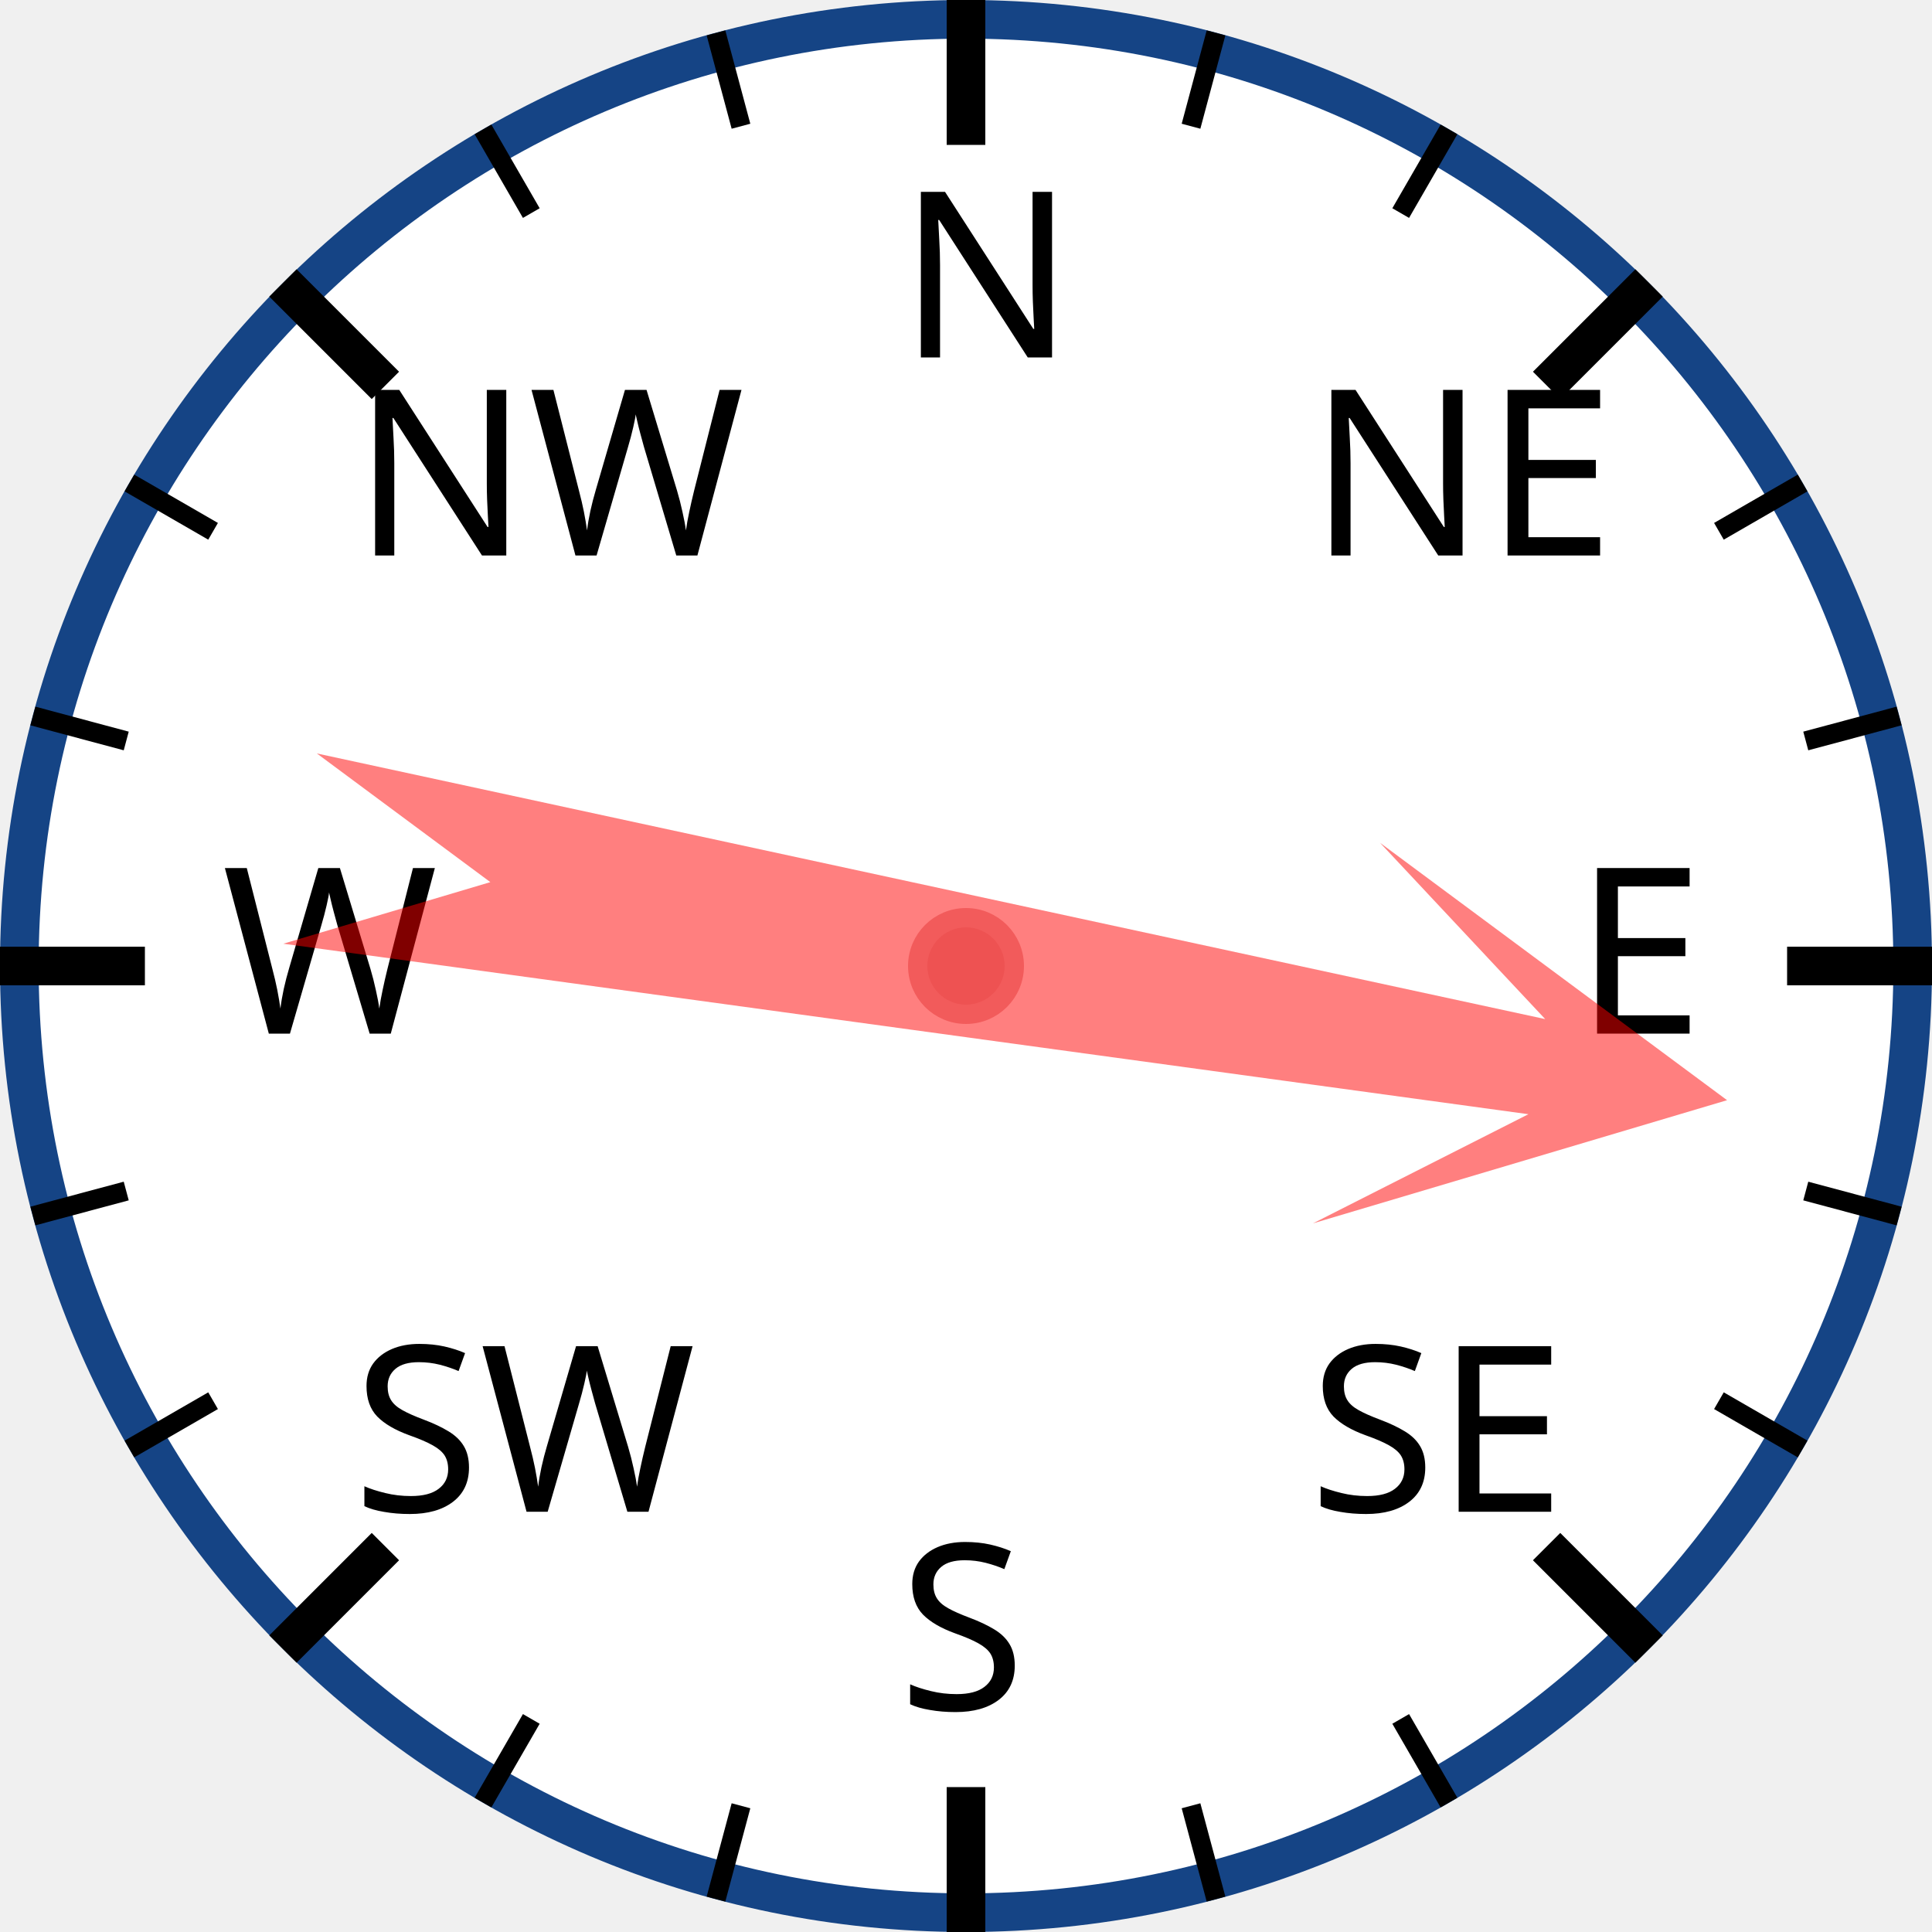
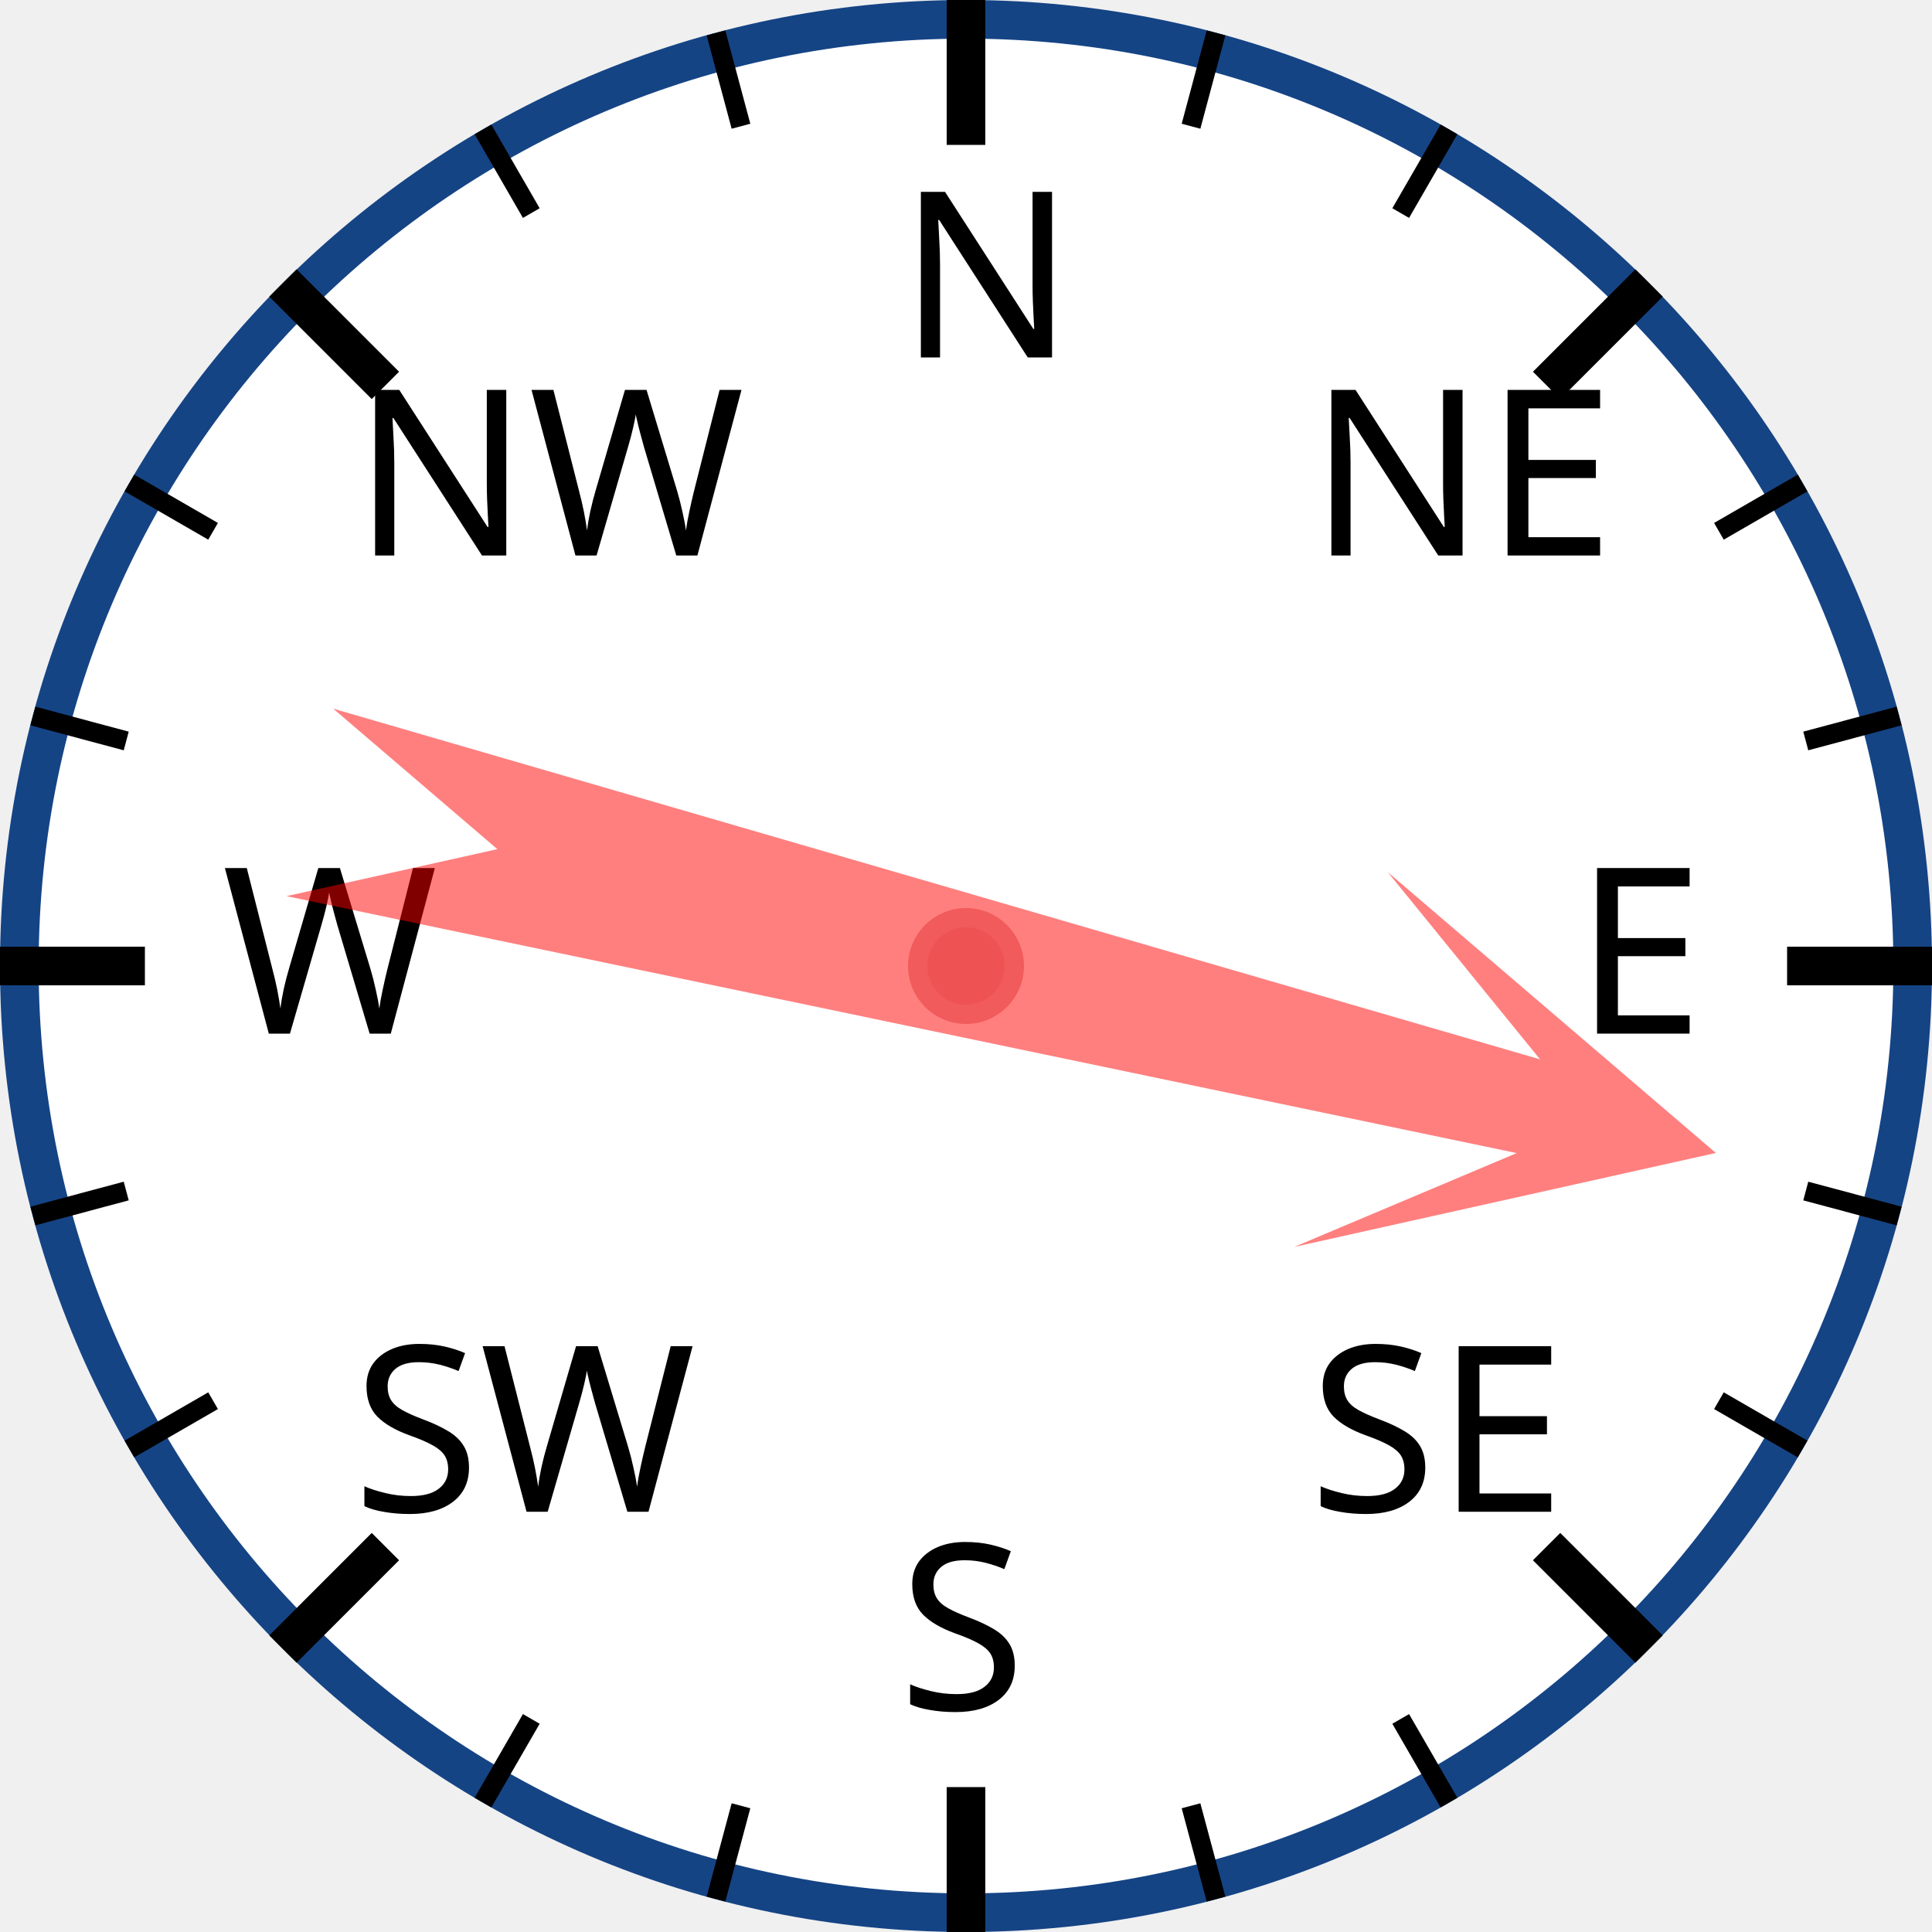
<svg xmlns="http://www.w3.org/2000/svg" width="120px" height="120px" viewBox="0 0 200 200">
  <circle cx="100" cy="100" r="98" style="fill: white; stroke: #154485; stroke-width: 4;" />
  <text x="93.0" y="37.0" style="font-family: sans-serif; font-size: 18pt;">N</text>
  <line x1="100.0" y1="0.0" x2="100.0" y2="15.0" style="stroke: black; stroke-width: 4;" />
  <line x1="74.118" y1="3.407" x2="76.706" y2="13.067" style="stroke: black; stroke-width: 2;" />
  <line x1="50" y1="13.397" x2="55" y2="22.058" style="stroke: black; stroke-width: 2;" />
  <text x="36.503" y="57.503" style="font-family: sans-serif; font-size: 18pt;">NW</text>
  <line x1="29.289" y1="29.289" x2="39.896" y2="39.896" style="stroke: black; stroke-width: 4;" />
  <line x1="13.397" y1="50" x2="22.058" y2="55" style="stroke: black; stroke-width: 2;" />
  <line x1="3.407" y1="74.118" x2="13.067" y2="76.706" style="stroke: black; stroke-width: 2;" />
  <text x="23.0" y="107.0" style="font-family: sans-serif; font-size: 18pt;">W</text>
  <line x1="0.0" y1="100.0" x2="15.0" y2="100.0" style="stroke: black; stroke-width: 4;" />
  <line x1="3.407" y1="125.882" x2="13.067" y2="123.294" style="stroke: black; stroke-width: 2;" />
  <line x1="13.397" y1="150" x2="22.058" y2="145" style="stroke: black; stroke-width: 2;" />
  <text x="36.503" y="156.497" style="font-family: sans-serif; font-size: 18pt;">SW</text>
  <line x1="29.289" y1="170.711" x2="39.896" y2="160.104" style="stroke: black; stroke-width: 4;" />
  <line x1="50" y1="186.603" x2="55" y2="177.942" style="stroke: black; stroke-width: 2;" />
  <line x1="74.118" y1="196.593" x2="76.706" y2="186.933" style="stroke: black; stroke-width: 2;" />
  <text x="93" y="177.0" style="font-family: sans-serif; font-size: 18pt;">S</text>
  <line x1="100" y1="200.0" x2="100" y2="185.0" style="stroke: black; stroke-width: 4;" />
  <line x1="125.882" y1="196.593" x2="123.294" y2="186.933" style="stroke: black; stroke-width: 2;" />
  <line x1="150.0" y1="186.603" x2="145.0" y2="177.942" style="stroke: black; stroke-width: 2;" />
  <text x="135.497" y="156.497" style="font-family: sans-serif; font-size: 18pt;">SE</text>
  <line x1="170.711" y1="170.711" x2="160.104" y2="160.104" style="stroke: black; stroke-width: 4;" />
  <line x1="186.603" y1="150" x2="177.942" y2="145" style="stroke: black; stroke-width: 2;" />
  <line x1="196.593" y1="125.882" x2="186.933" y2="123.294" style="stroke: black; stroke-width: 2;" />
  <text x="163.0" y="107" style="font-family: sans-serif; font-size: 18pt;">E</text>
  <line x1="200.0" y1="100" x2="185.0" y2="100" style="stroke: black; stroke-width: 4;" />
  <line x1="196.593" y1="74.118" x2="186.933" y2="76.706" style="stroke: black; stroke-width: 2;" />
  <line x1="186.603" y1="50" x2="177.942" y2="55" style="stroke: black; stroke-width: 2;" />
  <text x="135.497" y="57.503" style="font-family: sans-serif; font-size: 18pt;">NE</text>
  <line x1="170.711" y1="29.289" x2="160.104" y2="39.896" style="stroke: black; stroke-width: 4;" />
  <line x1="150" y1="13.397" x2="145" y2="22.058" style="stroke: black; stroke-width: 2;" />
  <line x1="125.882" y1="3.407" x2="123.294" y2="13.067" style="stroke: black; stroke-width: 2;" />
-   <polygon points="100 20 120 60 105 40 110 170 100 150 90 170 95 40 80 60" style="fill: red; fill-opacity: 0.5;" transform="rotate(100,100,100)" />
+   <polygon points="100 20 120 60 105 40 110 170 100 150 90 170 95 40 80 60" style="fill: red; fill-opacity: 0.5;" transform="rotate(104,100,100)" />
  <circle cx="100" cy="100" r="5" style="fill: #EE5252; stroke: #F25B5B; stroke-width: 2;" />
</svg>
